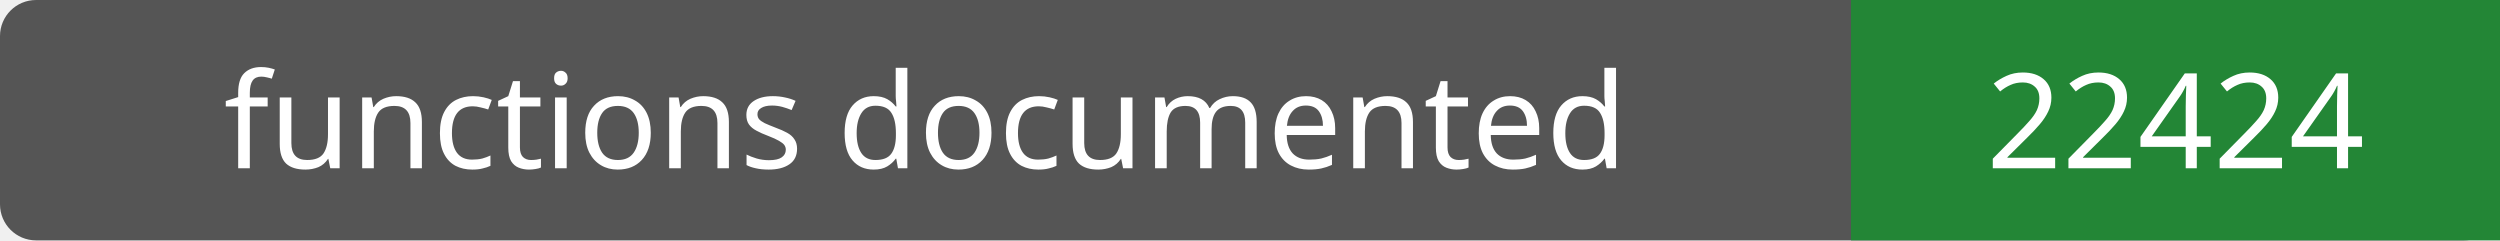
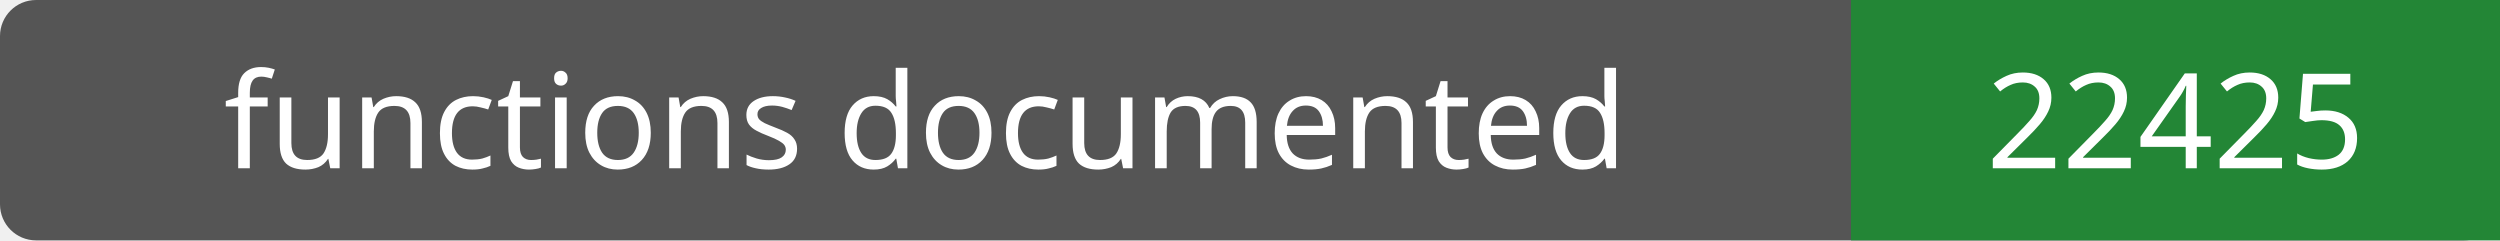
- <svg xmlns="http://www.w3.org/2000/svg" width="208" height="20" role="img" aria-label="functions documented: 22424">
+ <svg xmlns="http://www.w3.org/2000/svg" width="208" height="20" role="img" aria-label="functions documented: 22425">
  <rect width="208" height="20" rx="3" fill="#555" />
  <path fill="#238636" d="M154 0h54v20H154z" />
  <g fill="#fff" text-anchor="middle" font-family="Verdana,sans-serif" font-size="11">
    <text x="77.0" y="14">functions documented</text>
-     <text x="181.0" y="14">22424</text>
+     <text x="181.0" y="14">22425</text>
  </g>
</svg>
